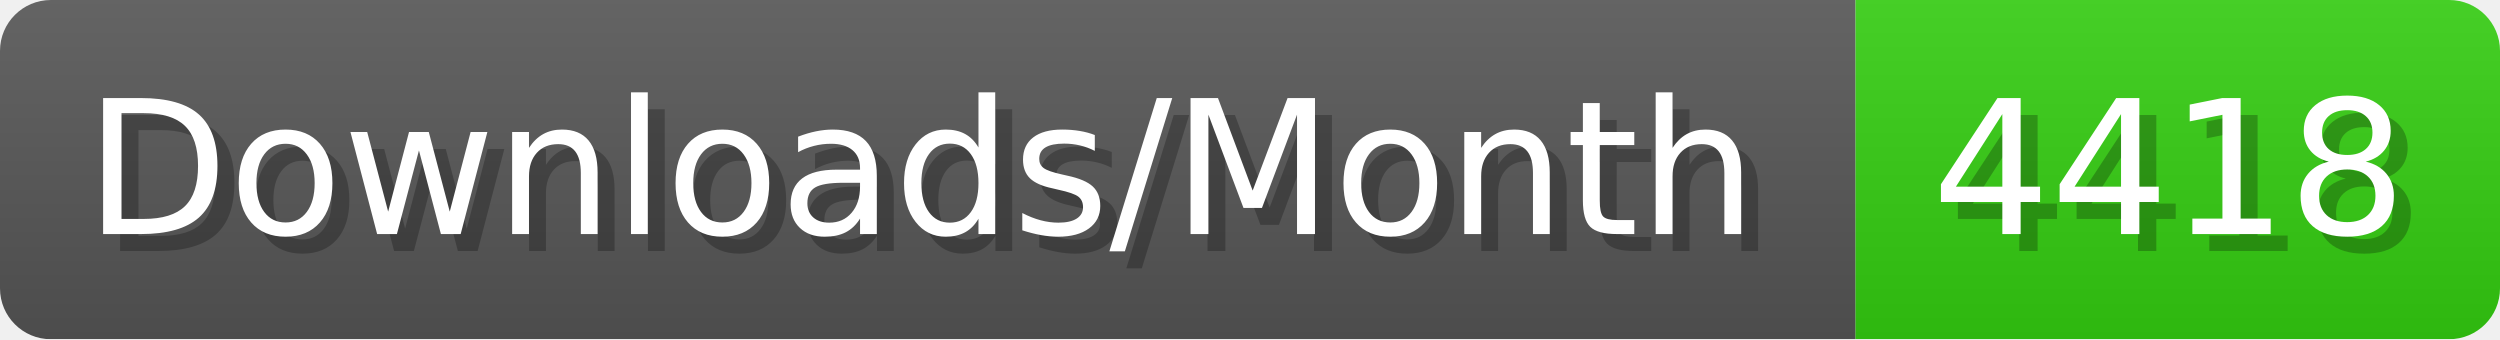
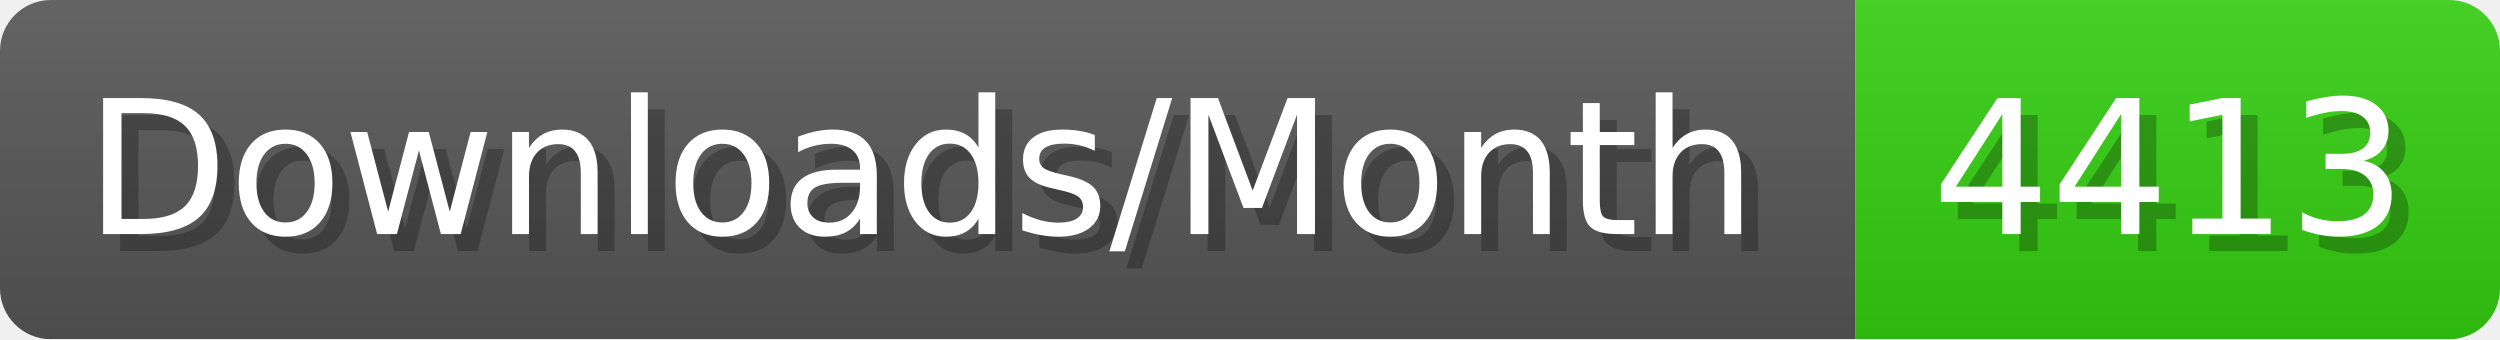
- <svg xmlns="http://www.w3.org/2000/svg" width="147.4" height="20" viewBox="0 0 1474 200" role="img" aria-label="Downloads/Month: 4418">
+ <svg xmlns="http://www.w3.org/2000/svg" width="147.4" height="20" viewBox="0 0 1474 200" role="img" aria-label="Downloads/Month: 4413">
  <linearGradient id="YlXUI" x2="0" y2="100%">
    <stop offset="0" stop-opacity=".1" stop-color="#EEE" />
    <stop offset="1" stop-opacity=".1" />
  </linearGradient>
  <mask id="JHhop">
    <rect width="1474" height="200" rx="30" fill="#FFF" />
  </mask>
  <g mask="url(#JHhop)">
    <rect width="1094" height="200" fill="#555" />
    <rect width="380" height="200" fill="#3C1" x="1094" />
    <rect width="1474" height="200" fill="url(#YlXUI)" />
  </g>
  <g aria-hidden="true" fill="#fff" text-anchor="start" font-family="Verdana,DejaVu Sans,sans-serif" font-size="110">
    <text x="60" y="148" textLength="994" fill="#000" opacity="0.25">Downloads/Month</text>
    <text x="50" y="138" textLength="994">Downloads/Month</text>
-     <text x="1149" y="148" textLength="280" fill="#000" opacity="0.25">4418</text>
-     <text x="1139" y="138" textLength="280">4418</text>
+     <text x="1149" y="148" textLength="280" fill="#000" opacity="0.25">4413</text>
+     <text x="1139" y="138" textLength="280">4413</text>
  </g>
</svg>
